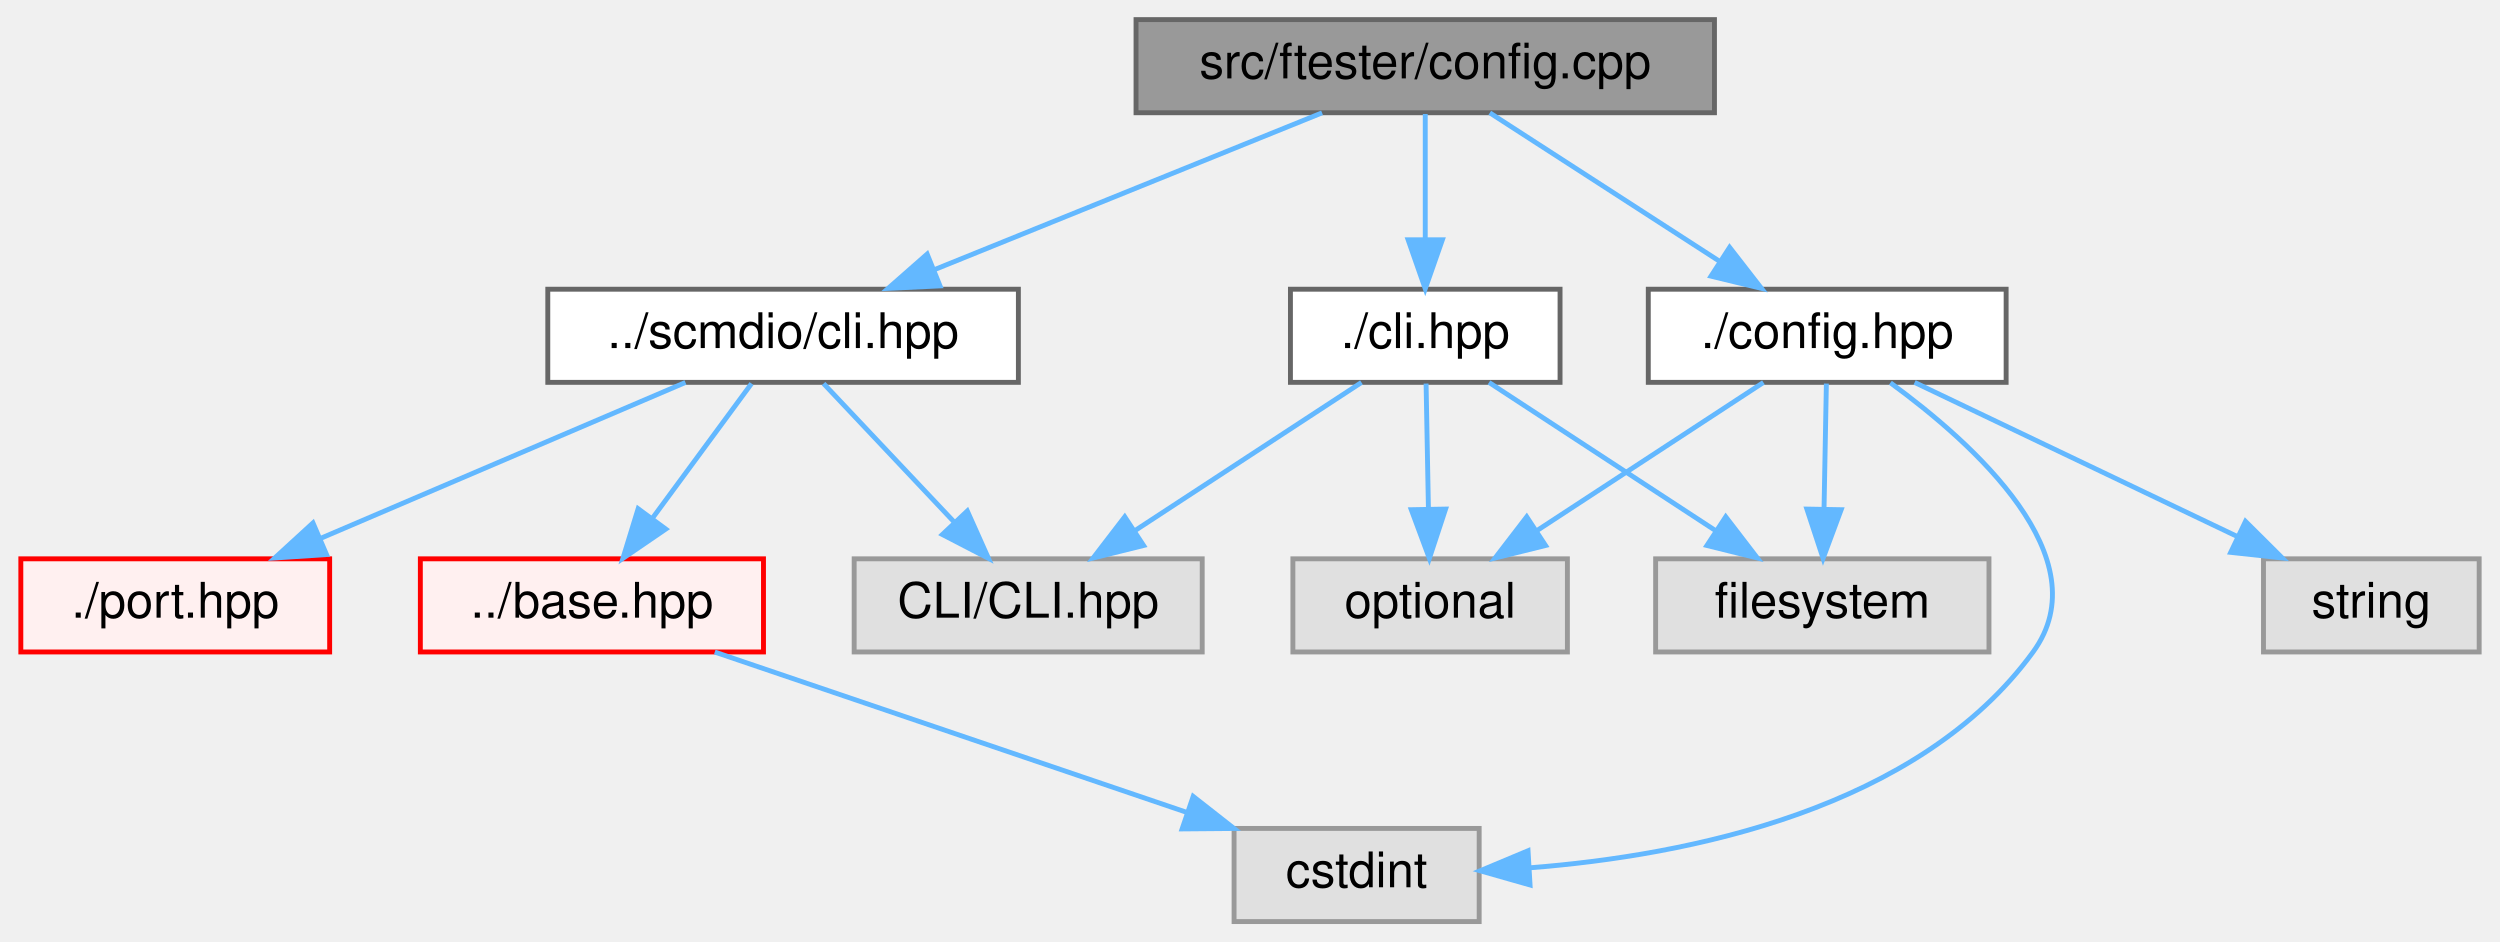
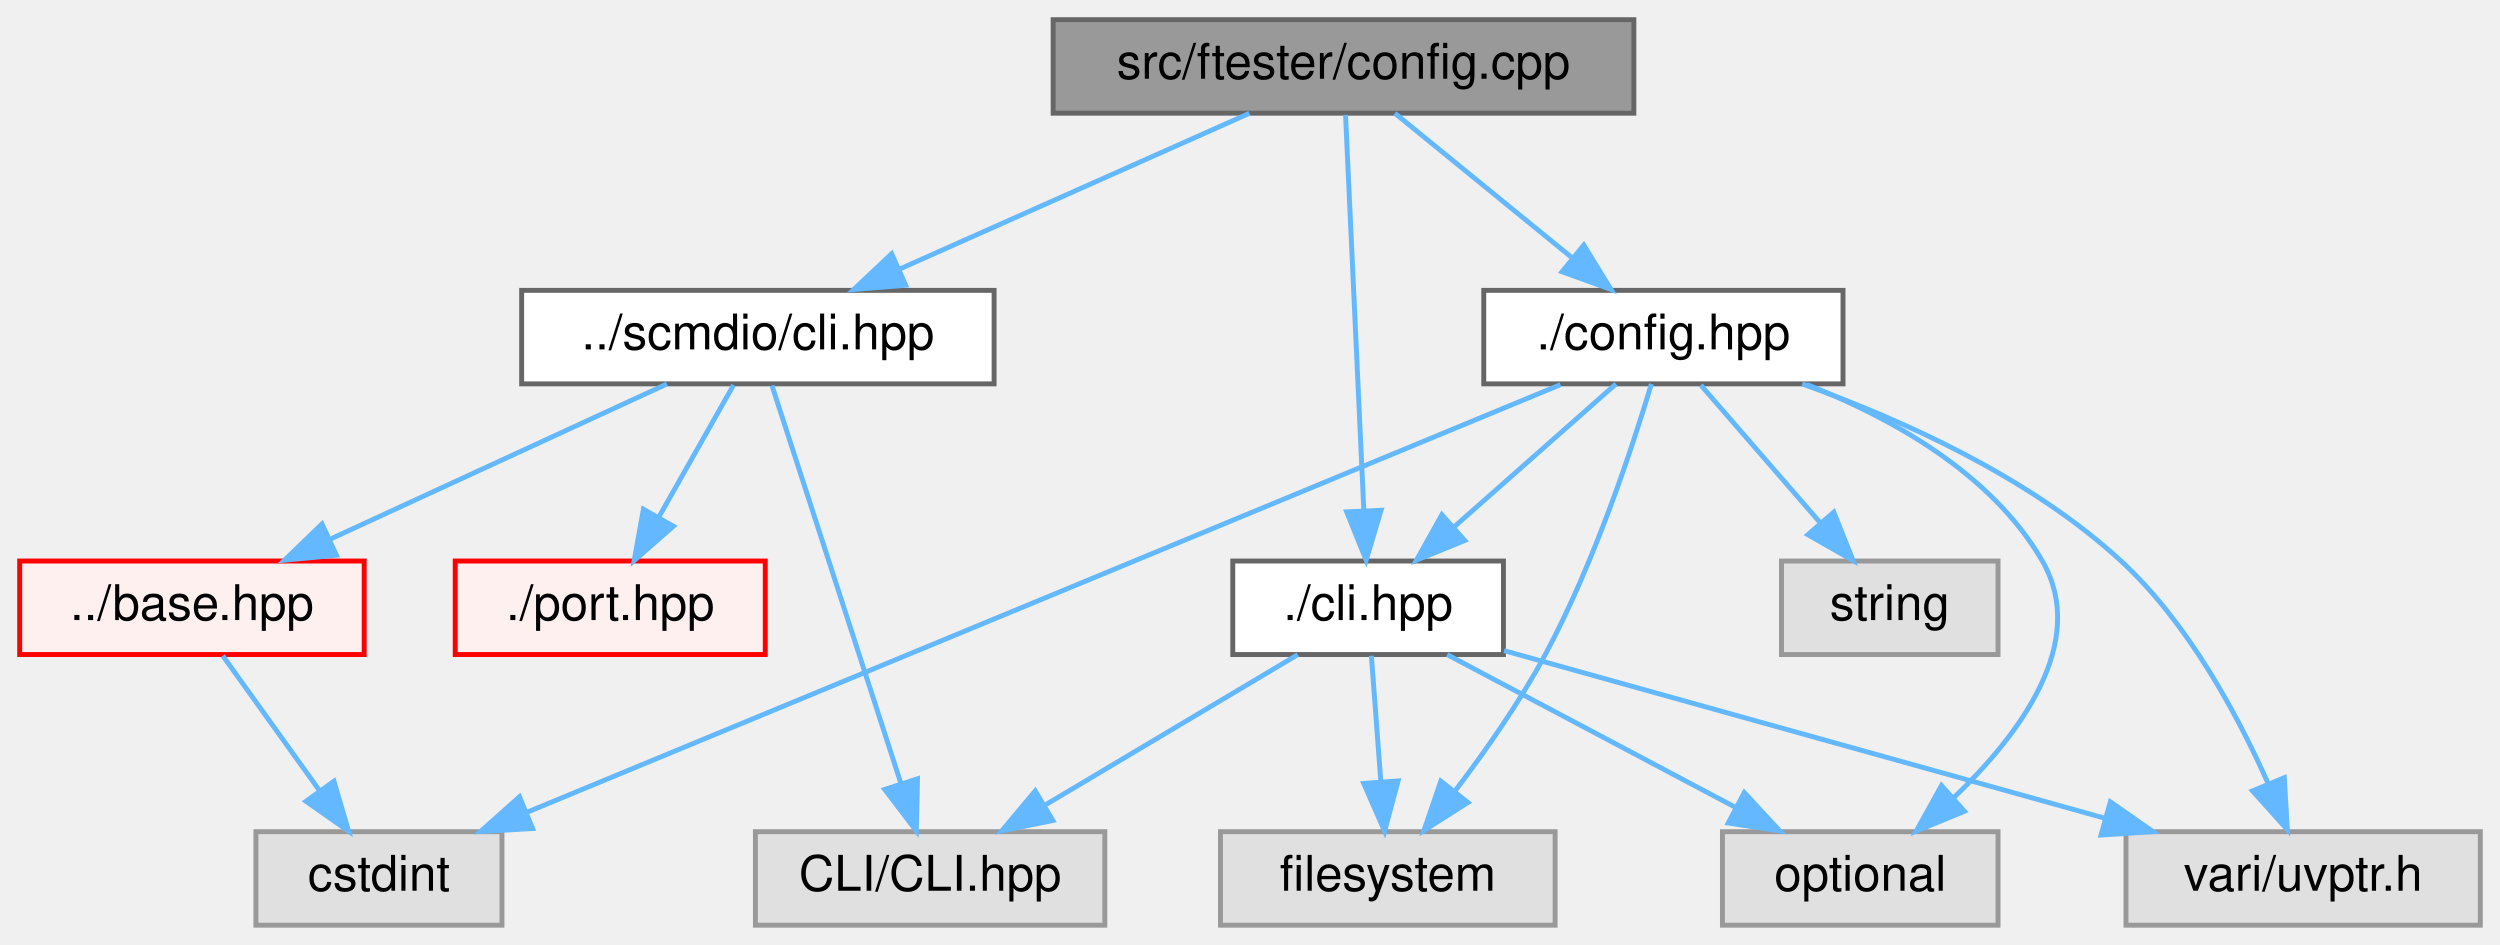
- <svg xmlns="http://www.w3.org/2000/svg" xmlns:xlink="http://www.w3.org/1999/xlink" width="510pt" height="192pt" viewBox="0.00 0.00 509.50 192.00">
+ <svg xmlns="http://www.w3.org/2000/svg" xmlns:xlink="http://www.w3.org/1999/xlink" width="508pt" height="192pt" viewBox="0.00 0.00 508.00 192.00">
  <g id="graph0" class="graph" transform="scale(1 1) rotate(0) translate(4 188)">
    <g id="Node000001" class="node">
      <g id="a_Node000001">
        <a xlink:title=" ">
-           <polygon fill="#999999" stroke="#666666" points="345.5,-184 227.5,-184 227.5,-165 345.5,-165 345.5,-184" />
-           <text text-anchor="middle" x="286.5" y="-172" font-family="Helvetica,sans-Serif" font-size="10.00">src/ftester/config.cpp</text>
+           <polygon fill="#999999" stroke="#666666" points="328,-184 210,-184 210,-165 328,-165 328,-184" />
+           <text text-anchor="middle" x="269" y="-172" font-family="Helvetica,sans-Serif" font-size="10.00">src/ftester/config.cpp</text>
        </a>
      </g>
    </g>
    <g id="Node000002" class="node">
      <g id="a_Node000002">
        <a xlink:href="ftester_2config_8hpp.html" target="_top" xlink:title=" ">
-           <polygon fill="white" stroke="#666666" points="405,-129 332,-129 332,-110 405,-110 405,-129" />
-           <text text-anchor="middle" x="368.5" y="-117" font-family="Helvetica,sans-Serif" font-size="10.00">./config.hpp</text>
+           <polygon fill="white" stroke="#666666" points="370.5,-129 297.5,-129 297.5,-110 370.5,-110 370.5,-129" />
+           <text text-anchor="middle" x="334" y="-117" font-family="Helvetica,sans-Serif" font-size="10.00">./config.hpp</text>
        </a>
      </g>
    </g>
    <g id="edge1_Node000001_Node000002" class="edge">
      <g id="a_edge1_Node000001_Node000002">
        <a xlink:title=" ">
-           <path fill="none" stroke="#63b8ff" d="M299.67,-164.98C312.27,-156.84 331.5,-144.41 346.44,-134.76" />
-           <polygon fill="#63b8ff" stroke="#63b8ff" points="348.59,-137.54 355.09,-129.17 344.79,-131.66 348.59,-137.54" />
+           <path fill="none" stroke="#63b8ff" d="M279.44,-164.98C289.15,-157.07 303.82,-145.11 315.5,-135.58" />
+           <polygon fill="#63b8ff" stroke="#63b8ff" points="317.83,-138.2 323.37,-129.17 313.4,-132.78 317.83,-138.2" />
+         </a>
+       </g>
+     </g>
+     <g id="Node000003" class="node">
+       <g id="a_Node000003">
+         <a xlink:href="ftester_2cli_8hpp.html" target="_top" xlink:title=" ">
+           <polygon fill="white" stroke="#666666" points="301.5,-74 246.5,-74 246.5,-55 301.5,-55 301.5,-74" />
+           <text text-anchor="middle" x="274" y="-62" font-family="Helvetica,sans-Serif" font-size="10.00">./cli.hpp</text>
+         </a>
+       </g>
+     </g>
+     <g id="edge17_Node000001_Node000003" class="edge">
+       <g id="a_edge17_Node000001_Node000003">
+         <a xlink:title=" ">
+           <path fill="none" stroke="#63b8ff" d="M269.41,-164.66C270.22,-147.17 272.04,-107.8 273.13,-84.27" />
+           <polygon fill="#63b8ff" stroke="#63b8ff" points="276.63,-84.31 273.6,-74.16 269.64,-83.99 276.63,-84.31" />
+         </a>
+       </g>
+     </g>
+     <g id="Node000010" class="node">
+       <g id="a_Node000010">
+         <a xlink:href="scmdio_2cli_8hpp.html" target="_top" xlink:title=" ">
+           <polygon fill="white" stroke="#666666" points="198,-129 102,-129 102,-110 198,-110 198,-129" />
+           <text text-anchor="middle" x="150" y="-117" font-family="Helvetica,sans-Serif" font-size="10.00">../scmdio/cli.hpp</text>
+         </a>
+       </g>
+     </g>
+     <g id="edge12_Node000001_Node000010" class="edge">
+       <g id="a_edge12_Node000001_Node000010">
+         <a xlink:title=" ">
+           <path fill="none" stroke="#63b8ff" d="M249.88,-164.98C230.65,-156.42 200.77,-143.11 178.69,-133.28" />
+           <polygon fill="#63b8ff" stroke="#63b8ff" points="180.03,-130.04 169.47,-129.17 177.18,-136.44 180.03,-130.04" />
+         </a>
+       </g>
+     </g>
+     <g id="edge2_Node000002_Node000003" class="edge">
+       <g id="a_edge2_Node000002_Node000003">
+         <a xlink:title=" ">
+           <path fill="none" stroke="#63b8ff" d="M324.36,-109.98C315.49,-102.15 302.13,-90.34 291.39,-80.86" />
+           <polygon fill="#63b8ff" stroke="#63b8ff" points="293.63,-78.17 283.82,-74.17 288.99,-83.41 293.63,-78.17" />
+         </a>
+       </g>
+     </g>
+     <g id="Node000005" class="node">
+       <g id="a_Node000005">
+         <a xlink:title=" ">
+           <polygon fill="#e0e0e0" stroke="#999999" points="312,-19 244,-19 244,0 312,0 312,-19" />
+           <text text-anchor="middle" x="278" y="-7" font-family="Helvetica,sans-Serif" font-size="10.00">filesystem</text>
+         </a>
+       </g>
+     </g>
+     <g id="edge8_Node000002_Node000005" class="edge">
+       <g id="a_edge8_Node000002_Node000005">
+         <a xlink:title=" ">
+           <path fill="none" stroke="#63b8ff" d="M331.56,-109.98C327.82,-97.49 320.03,-73.69 310,-55 304.78,-45.27 297.72,-35.22 291.56,-27.14" />
+           <polygon fill="#63b8ff" stroke="#63b8ff" points="294.29,-24.94 285.35,-19.25 288.78,-29.27 294.29,-24.94" />
+         </a>
+       </g>
+     </g>
+     <g id="Node000006" class="node">
+       <g id="a_Node000006">
+         <a xlink:title=" ">
+           <polygon fill="#e0e0e0" stroke="#999999" points="402,-19 346,-19 346,0 402,0 402,-19" />
+           <text text-anchor="middle" x="374" y="-7" font-family="Helvetica,sans-Serif" font-size="10.00">optional</text>
+         </a>
+       </g>
+     </g>
+     <g id="edge9_Node000002_Node000006" class="edge">
+       <g id="a_edge9_Node000002_Node000006">
+         <a xlink:title=" ">
+           <path fill="none" stroke="#63b8ff" d="M363.14,-109.87C380.35,-103.1 400.74,-91.79 411,-74 420.49,-57.56 406.45,-38.78 393.02,-25.93" />
+           <polygon fill="#63b8ff" stroke="#63b8ff" points="395.17,-23.15 385.37,-19.11 390.51,-28.38 395.17,-23.15" />
        </a>
      </g>
    </g>
    <g id="Node000007" class="node">
      <g id="a_Node000007">
-         <a xlink:href="scmdio_2cli_8hpp.html" target="_top" xlink:title=" ">
-           <polygon fill="white" stroke="#666666" points="203.5,-129 107.5,-129 107.5,-110 203.5,-110 203.5,-129" />
-           <text text-anchor="middle" x="155.5" y="-117" font-family="Helvetica,sans-Serif" font-size="10.00">../scmdio/cli.hpp</text>
-         </a>
-       </g>
-     </g>
-     <g id="edge6_Node000001_Node000007" class="edge">
-       <g id="a_edge6_Node000001_Node000007">
-         <a xlink:title=" ">
-           <path fill="none" stroke="#63b8ff" d="M265.45,-164.98C244.09,-156.34 210.8,-142.87 186.44,-133.02" />
-           <polygon fill="#63b8ff" stroke="#63b8ff" points="187.51,-129.68 176.93,-129.17 184.89,-136.17 187.51,-129.68" />
-         </a>
-       </g>
-     </g>
-     <g id="Node000024" class="node">
-       <g id="a_Node000024">
-         <a xlink:href="ftester_2cli_8hpp.html" target="_top" xlink:title=" ">
-           <polygon fill="white" stroke="#666666" points="314,-129 259,-129 259,-110 314,-110 314,-129" />
-           <text text-anchor="middle" x="286.5" y="-117" font-family="Helvetica,sans-Serif" font-size="10.00">./cli.hpp</text>
-         </a>
-       </g>
-     </g>
-     <g id="edge11_Node000001_Node000024" class="edge">
-       <g id="a_edge11_Node000001_Node000024">
-         <a xlink:title=" ">
-           <path fill="none" stroke="#63b8ff" d="M286.5,-164.75C286.5,-157.8 286.5,-147.85 286.5,-139.13" />
-           <polygon fill="#63b8ff" stroke="#63b8ff" points="290,-139.09 286.5,-129.09 283,-139.09 290,-139.09" />
-         </a>
-       </g>
-     </g>
-     <g id="Node000003" class="node">
-       <g id="a_Node000003">
-         <a xlink:title=" ">
-           <polygon fill="#e0e0e0" stroke="#999999" points="297.5,-19 247.5,-19 247.5,0 297.5,0 297.5,-19" />
-           <text text-anchor="middle" x="272.5" y="-7" font-family="Helvetica,sans-Serif" font-size="10.00">cstdint</text>
-         </a>
-       </g>
-     </g>
-     <g id="edge2_Node000002_Node000003" class="edge">
-       <g id="a_edge2_Node000002_Node000003">
-         <a xlink:title=" ">
-           <path fill="none" stroke="#63b8ff" d="M381.39,-109.91C398.34,-97.55 424.43,-74.13 410.5,-55 387.17,-22.96 340.33,-13.5 307.73,-10.96" />
-           <polygon fill="#63b8ff" stroke="#63b8ff" points="307.88,-7.46 297.69,-10.36 307.47,-14.45 307.88,-7.46" />
+         <a xlink:title=" ">
+           <polygon fill="#e0e0e0" stroke="#999999" points="500,-19 428,-19 428,0 500,0 500,-19" />
+           <text text-anchor="middle" x="464" y="-7" font-family="Helvetica,sans-Serif" font-size="10.00">vari/uvptr.h</text>
+         </a>
+       </g>
+     </g>
+     <g id="edge11_Node000002_Node000007" class="edge">
+       <g id="a_edge11_Node000002_Node000007">
+         <a xlink:title=" ">
+           <path fill="none" stroke="#63b8ff" d="M362.21,-109.98C382.12,-102.87 408.44,-91.11 427,-74 440.61,-61.46 450.67,-42.75 456.84,-28.88" />
+           <polygon fill="#63b8ff" stroke="#63b8ff" points="460.17,-29.98 460.79,-19.4 453.71,-27.29 460.17,-29.98" />
+         </a>
+       </g>
+     </g>
+     <g id="Node000008" class="node">
+       <g id="a_Node000008">
+         <a xlink:title=" ">
+           <polygon fill="#e0e0e0" stroke="#999999" points="98,-19 48,-19 48,0 98,0 98,-19" />
+           <text text-anchor="middle" x="73" y="-7" font-family="Helvetica,sans-Serif" font-size="10.00">cstdint</text>
+         </a>
+       </g>
+     </g>
+     <g id="edge7_Node000002_Node000008" class="edge">
+       <g id="a_edge7_Node000002_Node000008">
+         <a xlink:title=" ">
+           <path fill="none" stroke="#63b8ff" d="M313.08,-109.84C266.96,-90.76 156.4,-45.01 102.94,-22.89" />
+           <polygon fill="#63b8ff" stroke="#63b8ff" points="104.23,-19.64 93.65,-19.05 101.56,-26.1 104.23,-19.64" />
+         </a>
+       </g>
+     </g>
+     <g id="Node000009" class="node">
+       <g id="a_Node000009">
+         <a xlink:title=" ">
+           <polygon fill="#e0e0e0" stroke="#999999" points="402,-74 358,-74 358,-55 402,-55 402,-74" />
+           <text text-anchor="middle" x="380" y="-62" font-family="Helvetica,sans-Serif" font-size="10.00">string</text>
+         </a>
+       </g>
+     </g>
+     <g id="edge10_Node000002_Node000009" class="edge">
+       <g id="a_edge10_Node000002_Node000009">
+         <a xlink:title=" ">
+           <path fill="none" stroke="#63b8ff" d="M341.6,-109.75C348.16,-102.18 357.82,-91.05 365.81,-81.84" />
+           <polygon fill="#63b8ff" stroke="#63b8ff" points="368.63,-83.94 372.55,-74.09 363.35,-79.35 368.63,-83.94" />
        </a>
      </g>
    </g>
    <g id="Node000004" class="node">
      <g id="a_Node000004">
        <a xlink:title=" ">
-           <polygon fill="#e0e0e0" stroke="#999999" points="401.5,-74 333.5,-74 333.5,-55 401.5,-55 401.5,-74" />
-           <text text-anchor="middle" x="367.5" y="-62" font-family="Helvetica,sans-Serif" font-size="10.00">filesystem</text>
-         </a>
-       </g>
-     </g>
-     <g id="edge3_Node000002_Node000004" class="edge">
-       <g id="a_edge3_Node000002_Node000004">
-         <a xlink:title=" ">
-           <path fill="none" stroke="#63b8ff" d="M368.33,-109.75C368.2,-102.8 368.02,-92.85 367.85,-84.13" />
-           <polygon fill="#63b8ff" stroke="#63b8ff" points="371.35,-84.02 367.66,-74.09 364.35,-84.15 371.35,-84.02" />
-         </a>
-       </g>
-     </g>
-     <g id="Node000005" class="node">
-       <g id="a_Node000005">
-         <a xlink:title=" ">
-           <polygon fill="#e0e0e0" stroke="#999999" points="315.5,-74 259.5,-74 259.5,-55 315.5,-55 315.5,-74" />
-           <text text-anchor="middle" x="287.5" y="-62" font-family="Helvetica,sans-Serif" font-size="10.00">optional</text>
-         </a>
-       </g>
-     </g>
-     <g id="edge4_Node000002_Node000005" class="edge">
-       <g id="a_edge4_Node000002_Node000005">
-         <a xlink:title=" ">
-           <path fill="none" stroke="#63b8ff" d="M355.49,-109.98C343.04,-101.84 324.04,-89.41 309.29,-79.76" />
-           <polygon fill="#63b8ff" stroke="#63b8ff" points="311.04,-76.72 300.75,-74.17 307.2,-82.57 311.04,-76.72" />
-         </a>
-       </g>
-     </g>
-     <g id="Node000006" class="node">
-       <g id="a_Node000006">
-         <a xlink:title=" ">
-           <polygon fill="#e0e0e0" stroke="#999999" points="501.5,-74 457.5,-74 457.5,-55 501.5,-55 501.5,-74" />
-           <text text-anchor="middle" x="479.5" y="-62" font-family="Helvetica,sans-Serif" font-size="10.00">string</text>
-         </a>
-       </g>
-     </g>
-     <g id="edge5_Node000002_Node000006" class="edge">
-       <g id="a_edge5_Node000002_Node000006">
-         <a xlink:title=" ">
-           <path fill="none" stroke="#63b8ff" d="M386.33,-109.98C404.11,-101.5 431.65,-88.35 452.18,-78.54" />
-           <polygon fill="#63b8ff" stroke="#63b8ff" points="453.83,-81.64 461.34,-74.17 450.81,-75.32 453.83,-81.64" />
-         </a>
-       </g>
-     </g>
-     <g id="Node000008" class="node">
-       <g id="a_Node000008">
+           <polygon fill="#e0e0e0" stroke="#999999" points="220.5,-19 149.5,-19 149.5,0 220.5,0 220.5,-19" />
+           <text text-anchor="middle" x="185" y="-7" font-family="Helvetica,sans-Serif" font-size="10.00">CLI/CLI.hpp</text>
+         </a>
+       </g>
+     </g>
+     <g id="edge3_Node000003_Node000004" class="edge">
+       <g id="a_edge3_Node000003_Node000004">
+         <a xlink:title=" ">
+           <path fill="none" stroke="#63b8ff" d="M259.7,-54.98C245.9,-46.77 224.76,-34.18 208.49,-24.49" />
+           <polygon fill="#63b8ff" stroke="#63b8ff" points="209.94,-21.28 199.56,-19.17 206.36,-27.29 209.94,-21.28" />
+         </a>
+       </g>
+     </g>
+     <g id="edge4_Node000003_Node000005" class="edge">
+       <g id="a_edge4_Node000003_Node000005">
+         <a xlink:title=" ">
+           <path fill="none" stroke="#63b8ff" d="M274.66,-54.75C275.18,-47.8 275.94,-37.85 276.59,-29.13" />
+           <polygon fill="#63b8ff" stroke="#63b8ff" points="280.09,-29.32 277.35,-19.09 273.11,-28.8 280.09,-29.32" />
+         </a>
+       </g>
+     </g>
+     <g id="edge5_Node000003_Node000006" class="edge">
+       <g id="a_edge5_Node000003_Node000006">
+         <a xlink:title=" ">
+           <path fill="none" stroke="#63b8ff" d="M290.07,-54.98C305.86,-46.61 330.22,-33.7 348.63,-23.95" />
+           <polygon fill="#63b8ff" stroke="#63b8ff" points="350.44,-26.95 357.64,-19.17 347.17,-20.76 350.44,-26.95" />
+         </a>
+       </g>
+     </g>
+     <g id="edge6_Node000003_Node000007" class="edge">
+       <g id="a_edge6_Node000003_Node000007">
+         <a xlink:title=" ">
+           <path fill="none" stroke="#63b8ff" d="M301.63,-55.79C333.71,-46.84 386.91,-32.01 423.62,-21.76" />
+           <polygon fill="#63b8ff" stroke="#63b8ff" points="424.82,-25.06 433.51,-19.01 422.93,-18.32 424.82,-25.06" />
+         </a>
+       </g>
+     </g>
+     <g id="edge16_Node000010_Node000004" class="edge">
+       <g id="a_edge16_Node000010_Node000004">
+         <a xlink:title=" ">
+           <path fill="none" stroke="#63b8ff" d="M152.86,-109.66C158.56,-92.09 171.41,-52.45 179.02,-28.95" />
+           <polygon fill="#63b8ff" stroke="#63b8ff" points="182.44,-29.75 182.19,-19.16 175.78,-27.59 182.44,-29.75" />
+         </a>
+       </g>
+     </g>
+     <g id="Node000011" class="node">
+       <g id="a_Node000011">
        <a xlink:href="base_8hpp.html" target="_top" xlink:title=" ">
-           <polygon fill="#fff0f0" stroke="red" points="151.5,-74 81.5,-74 81.5,-55 151.5,-55 151.5,-74" />
-           <text text-anchor="middle" x="116.5" y="-62" font-family="Helvetica,sans-Serif" font-size="10.00">../base.hpp</text>
-         </a>
-       </g>
-     </g>
-     <g id="edge7_Node000007_Node000008" class="edge">
-       <g id="a_edge7_Node000007_Node000008">
-         <a xlink:title=" ">
-           <path fill="none" stroke="#63b8ff" d="M149.06,-109.75C143.61,-102.34 135.64,-91.5 128.94,-82.41" />
-           <polygon fill="#63b8ff" stroke="#63b8ff" points="131.57,-80.07 122.82,-74.09 125.93,-84.22 131.57,-80.07" />
-         </a>
-       </g>
-     </g>
-     <g id="Node000013" class="node">
-       <g id="a_Node000013">
+           <polygon fill="#fff0f0" stroke="red" points="70,-74 0,-74 0,-55 70,-55 70,-74" />
+           <text text-anchor="middle" x="35" y="-62" font-family="Helvetica,sans-Serif" font-size="10.00">../base.hpp</text>
+         </a>
+       </g>
+     </g>
+     <g id="edge13_Node000010_Node000011" class="edge">
+       <g id="a_edge13_Node000010_Node000011">
+         <a xlink:title=" ">
+           <path fill="none" stroke="#63b8ff" d="M131.52,-109.98C113.02,-101.46 84.32,-88.23 63.02,-78.41" />
+           <polygon fill="#63b8ff" stroke="#63b8ff" points="64.36,-75.18 53.81,-74.17 61.43,-81.53 64.36,-75.18" />
+         </a>
+       </g>
+     </g>
+     <g id="Node000016" class="node">
+       <g id="a_Node000016">
        <a xlink:href="port_8hpp.html" target="_top" xlink:title=" ">
-           <polygon fill="#fff0f0" stroke="red" points="63,-74 0,-74 0,-55 63,-55 63,-74" />
-           <text text-anchor="middle" x="31.5" y="-62" font-family="Helvetica,sans-Serif" font-size="10.00">./port.hpp</text>
-         </a>
-       </g>
-     </g>
-     <g id="edge9_Node000007_Node000013" class="edge">
-       <g id="a_edge9_Node000007_Node000013">
-         <a xlink:title=" ">
-           <path fill="none" stroke="#63b8ff" d="M135.58,-109.98C115.45,-101.38 84.12,-87.99 61.09,-78.15" />
-           <polygon fill="#63b8ff" stroke="#63b8ff" points="62.36,-74.88 51.79,-74.17 59.6,-81.32 62.36,-74.88" />
-         </a>
-       </g>
-     </g>
-     <g id="Node000023" class="node">
-       <g id="a_Node000023">
-         <a xlink:title=" ">
-           <polygon fill="#e0e0e0" stroke="#999999" points="241,-74 170,-74 170,-55 241,-55 241,-74" />
-           <text text-anchor="middle" x="205.5" y="-62" font-family="Helvetica,sans-Serif" font-size="10.00">CLI/CLI.hpp</text>
-         </a>
-       </g>
-     </g>
-     <g id="edge10_Node000007_Node000023" class="edge">
-       <g id="a_edge10_Node000007_Node000023">
-         <a xlink:title=" ">
-           <path fill="none" stroke="#63b8ff" d="M163.76,-109.75C170.96,-102.11 181.61,-90.82 190.35,-81.56" />
-           <polygon fill="#63b8ff" stroke="#63b8ff" points="193.08,-83.76 197.4,-74.09 187.99,-78.96 193.08,-83.76" />
-         </a>
-       </g>
-     </g>
-     <g id="edge8_Node000008_Node000003" class="edge">
-       <g id="a_edge8_Node000008_Node000003">
-         <a xlink:title=" ">
-           <path fill="none" stroke="#63b8ff" d="M141.56,-54.98C167.61,-46.14 208.55,-32.23 237.72,-22.32" />
-           <polygon fill="#63b8ff" stroke="#63b8ff" points="239.16,-25.53 247.5,-18.99 236.9,-18.9 239.16,-25.53" />
-         </a>
-       </g>
-     </g>
-     <g id="edge13_Node000024_Node000004" class="edge">
-       <g id="a_edge13_Node000024_Node000004">
-         <a xlink:title=" ">
-           <path fill="none" stroke="#63b8ff" d="M299.51,-109.98C311.96,-101.84 330.96,-89.41 345.71,-79.76" />
-           <polygon fill="#63b8ff" stroke="#63b8ff" points="347.8,-82.57 354.25,-74.17 343.96,-76.72 347.8,-82.57" />
-         </a>
-       </g>
-     </g>
-     <g id="edge14_Node000024_Node000005" class="edge">
-       <g id="a_edge14_Node000024_Node000005">
-         <a xlink:title=" ">
-           <path fill="none" stroke="#63b8ff" d="M286.67,-109.75C286.8,-102.8 286.98,-92.85 287.15,-84.13" />
-           <polygon fill="#63b8ff" stroke="#63b8ff" points="290.65,-84.15 287.34,-74.09 283.65,-84.02 290.65,-84.15" />
-         </a>
-       </g>
-     </g>
-     <g id="edge12_Node000024_Node000023" class="edge">
-       <g id="a_edge12_Node000024_Node000023">
-         <a xlink:title=" ">
-           <path fill="none" stroke="#63b8ff" d="M273.49,-109.98C261.04,-101.84 242.04,-89.41 227.29,-79.76" />
-           <polygon fill="#63b8ff" stroke="#63b8ff" points="229.04,-76.72 218.75,-74.17 225.2,-82.57 229.04,-76.72" />
+           <polygon fill="#fff0f0" stroke="red" points="151.5,-74 88.5,-74 88.5,-55 151.5,-55 151.5,-74" />
+           <text text-anchor="middle" x="120" y="-62" font-family="Helvetica,sans-Serif" font-size="10.00">./port.hpp</text>
+         </a>
+       </g>
+     </g>
+     <g id="edge15_Node000010_Node000016" class="edge">
+       <g id="a_edge15_Node000010_Node000016">
+         <a xlink:title=" ">
+           <path fill="none" stroke="#63b8ff" d="M145.05,-109.75C140.94,-102.49 134.97,-91.95 129.9,-82.98" />
+           <polygon fill="#63b8ff" stroke="#63b8ff" points="132.83,-81.07 124.86,-74.09 126.74,-84.52 132.83,-81.07" />
+         </a>
+       </g>
+     </g>
+     <g id="edge14_Node000011_Node000008" class="edge">
+       <g id="a_edge14_Node000011_Node000008">
+         <a xlink:title=" ">
+           <path fill="none" stroke="#63b8ff" d="M41.27,-54.75C46.59,-47.34 54.36,-36.5 60.88,-27.41" />
+           <polygon fill="#63b8ff" stroke="#63b8ff" points="63.86,-29.26 66.84,-19.09 58.17,-25.18 63.86,-29.26" />
        </a>
      </g>
    </g>
  </g>
</svg>
